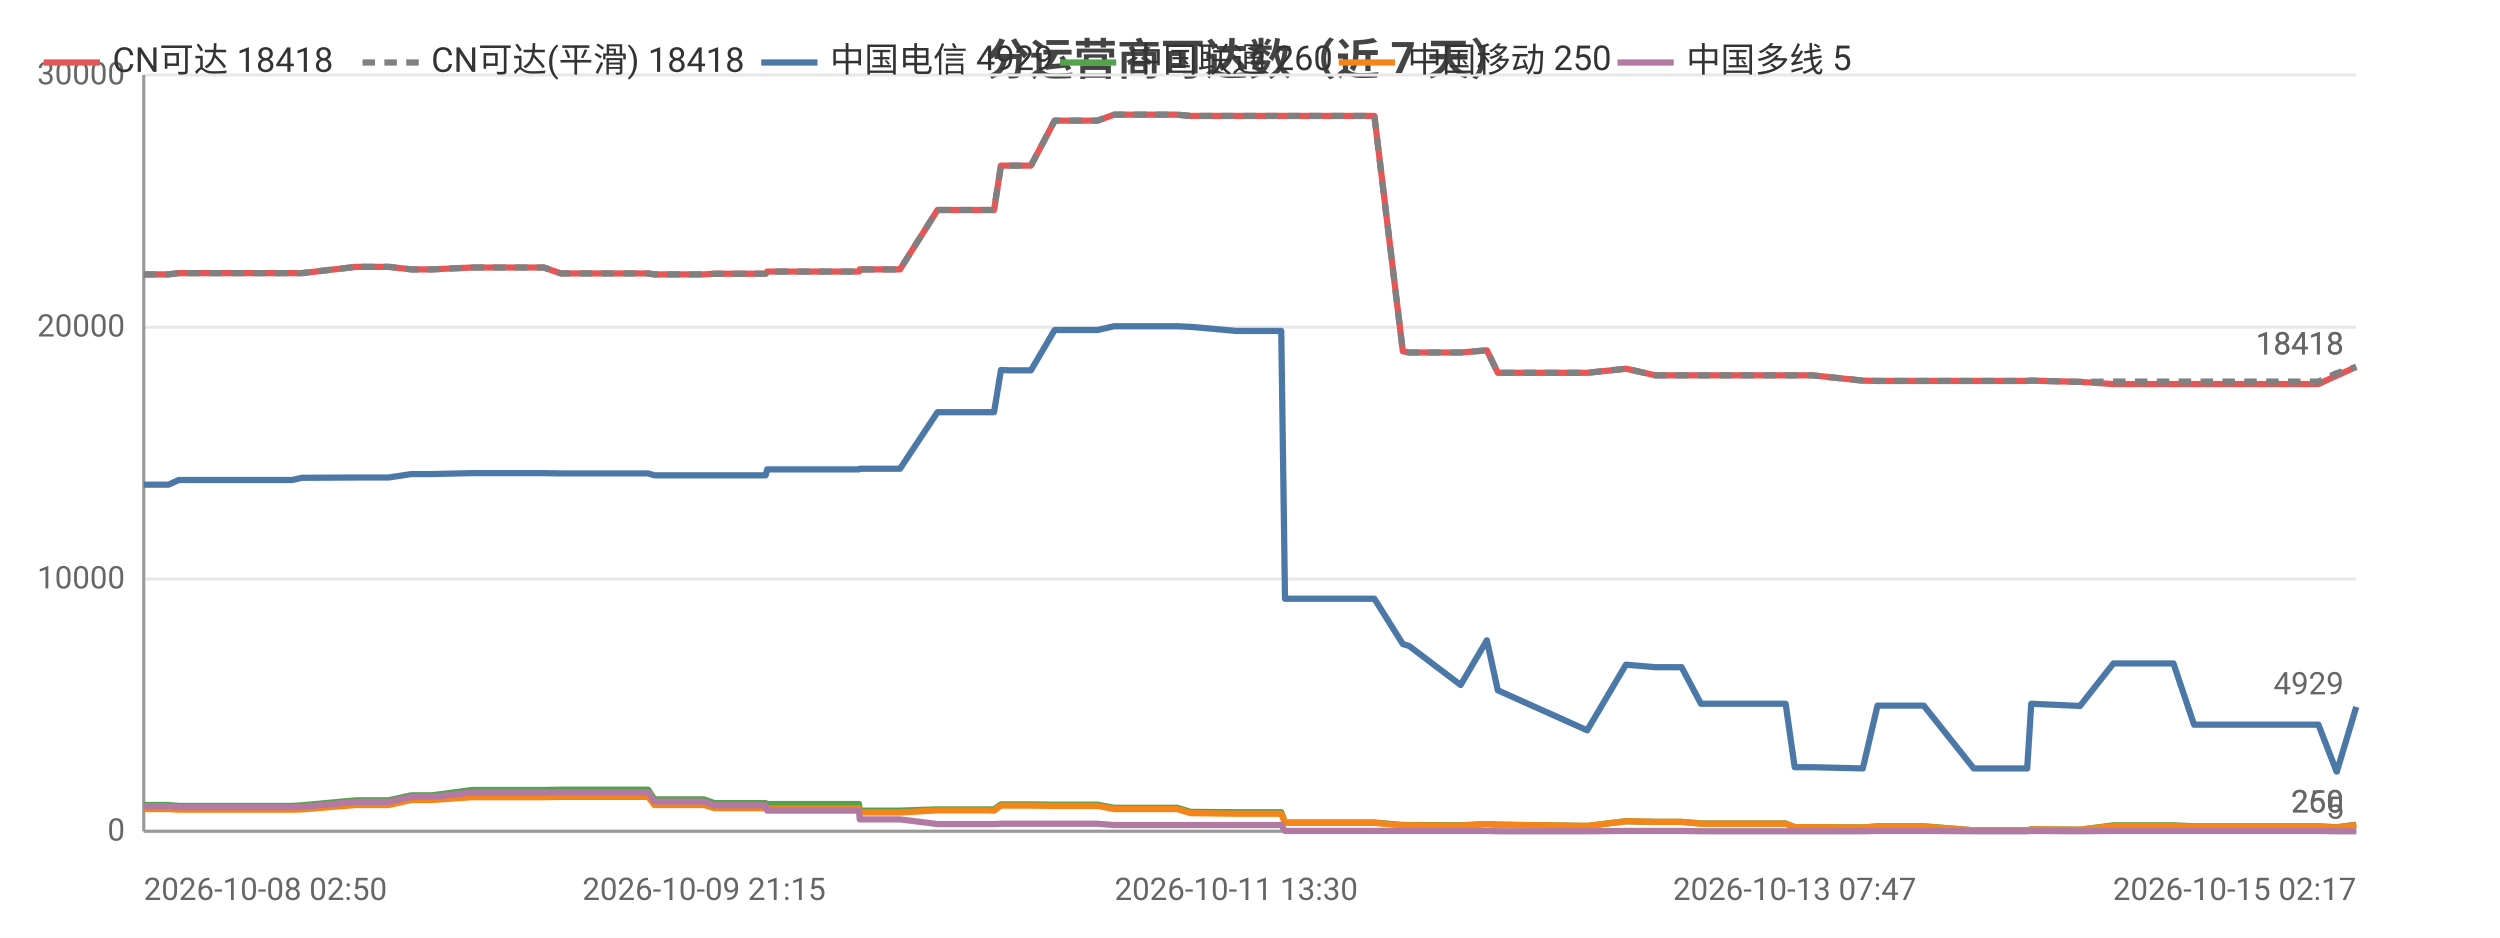
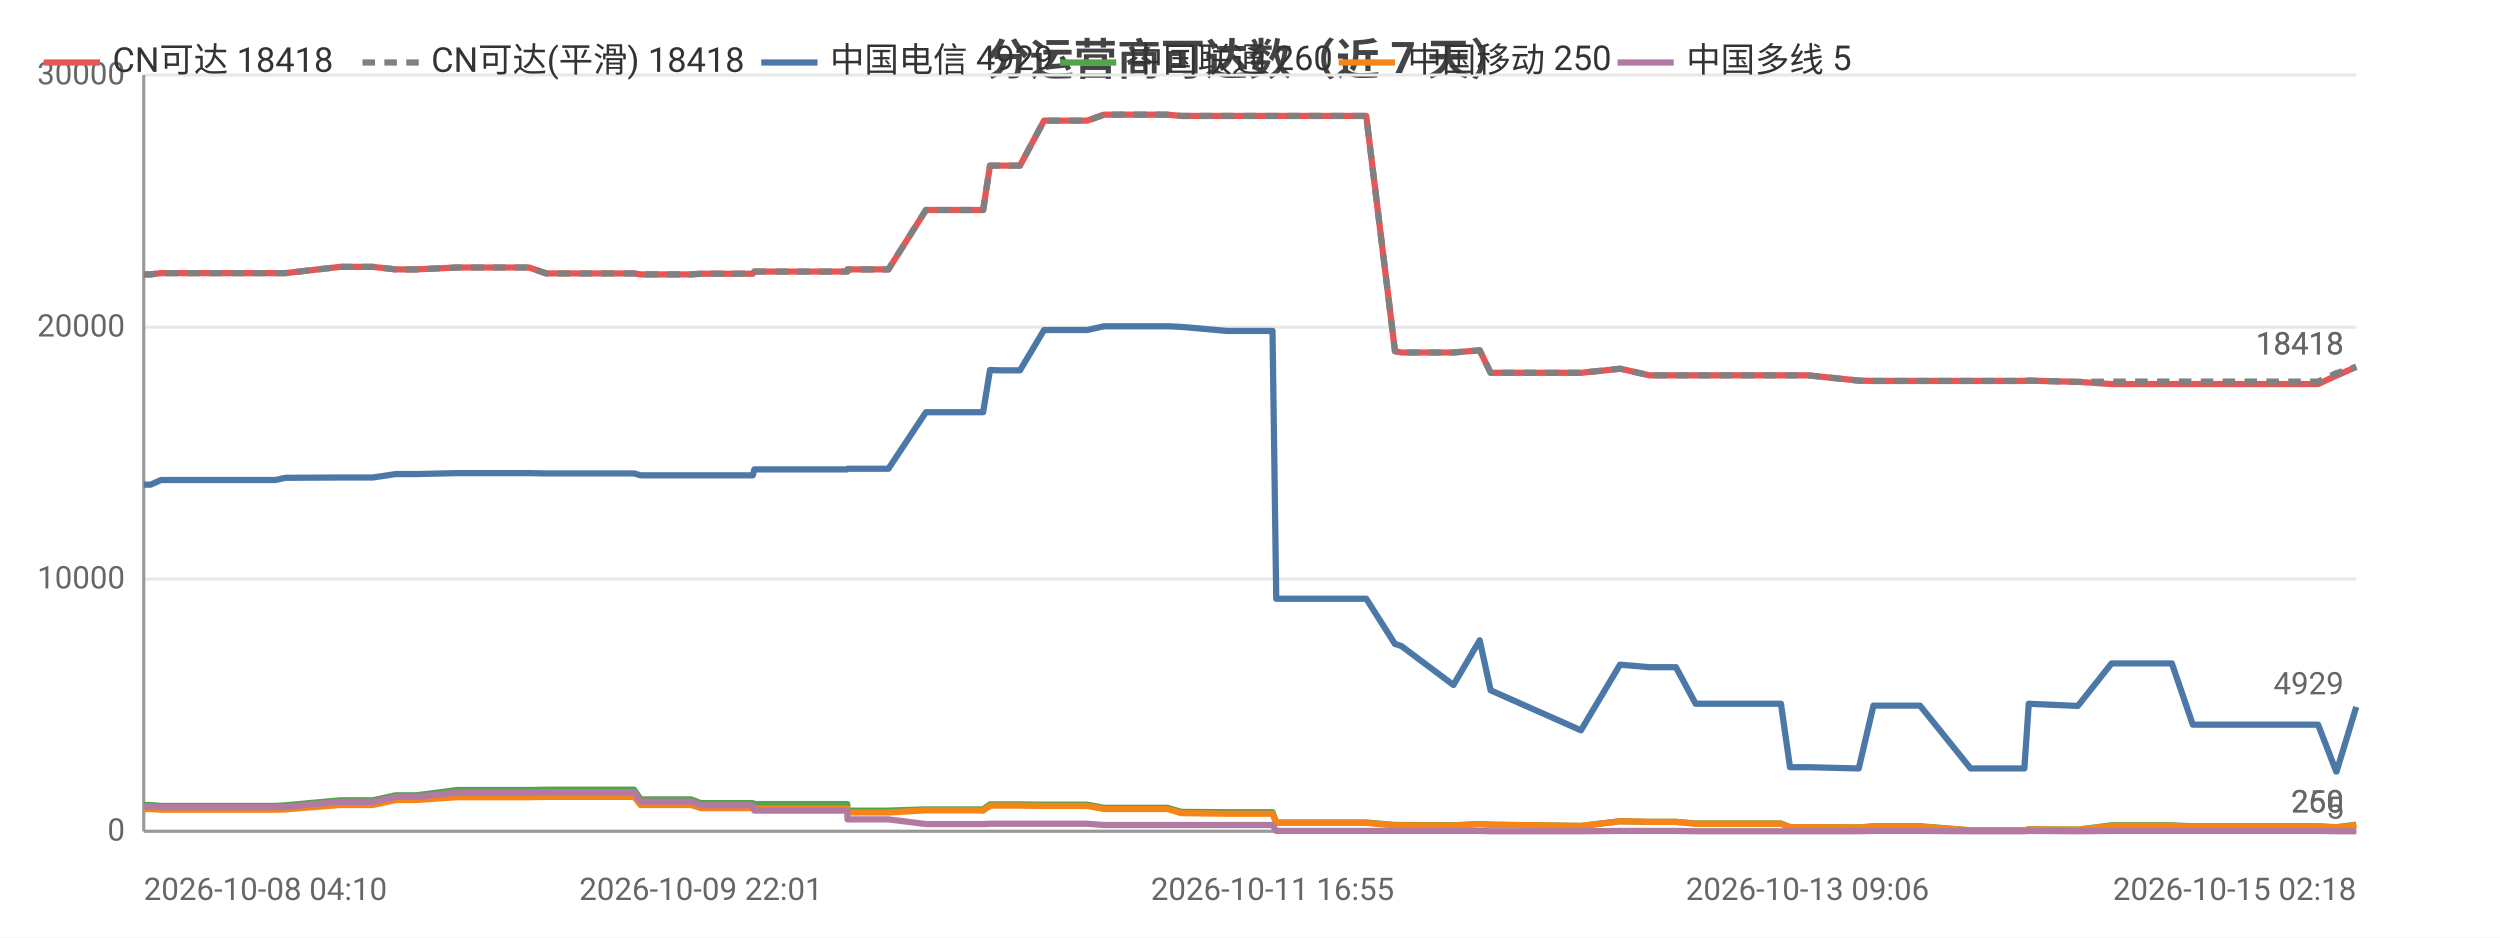
<svg xmlns="http://www.w3.org/2000/svg" width="800" height="300" viewBox="0 0 800 300">
  <rect width="800" height="300" fill="#ffffff" />
  <style>text{font-family:system-ui,-apple-system,'Segoe UI',Roboto,'PingFang SC','Microsoft YaHei','Noto Sans CJK SC',sans-serif}.g{stroke:#e8e8e8;stroke-width:1}.a{stroke:#999;stroke-width:1}.t{font-size:10px;fill:#666}.m{font-size:10px;text-anchor:middle;fill:#666}.e{font-size:10px;text-anchor:end;fill:#666}.l{font-size:11px;fill:#333}.tt{font-size:14px;font-weight:600;text-anchor:middle;fill:#444}.em{font-size:13px;text-anchor:middle;fill:#999}</style>
  <text class="tt" x="400.0" y="24">分运营商可达数（近 7 天）</text>
  <line class="g" x1="46" y1="266" x2="754" y2="266" />
  <text class="e" x="40" y="269">0</text>
  <line class="g" x1="46" y1="185.3" x2="754" y2="185.3" />
  <text class="e" x="40" y="188.3">10000</text>
  <line class="g" x1="46" y1="104.7" x2="754" y2="104.7" />
  <text class="e" x="40" y="107.7">20000</text>
  <line class="g" x1="46" y1="24" x2="754" y2="24" />
  <text class="e" x="40" y="27">30000</text>
  <line class="a" x1="46" y1="24" x2="46" y2="266" />
  <line class="a" x1="46" y1="266" x2="754" y2="266" />
-   <polyline fill="none" stroke="#e45756" stroke-width="2" stroke-linejoin="round" points="46,87.8 46.0,87.8 51.7,87.8 53.9,87.8 57.2,87.4 57.2,87.4 58.9,87.4 59.4,87.4 60.4,87.4 62.1,87.4 62.5,87.4 71.9,87.4 91.6,87.4 91.6,87.4 93.4,87.4 93.5,87.4 96.6,87.4 96.6,87.4 113.9,85.4 114.0,85.4 119.1,85.4 122.1,85.4 122.2,85.4 124.4,85.4 131.6,86.2 131.7,86.2 138.2,86.2 151.0,85.6 151.1,85.6 164.1,85.6 171.9,85.6 174.0,85.6 179.5,87.5 179.5,87.5 201.2,87.5 207.3,87.5 207.4,87.5 209.4,87.8 209.5,87.8 209.5,87.8 225.3,87.8 228.6,87.6 228.6,87.6 232.0,87.6 234.2,87.6 245.0,87.6 245.5,86.9 245.6,86.9 258.9,86.9 259.0,86.9 260.9,86.9 274.9,86.9 275.1,86.2 275.1,86.2 285.6,86.2 288.0,86.2 300.0,67.2 300.1,67.2 304.4,67.2 315.5,67.2 315.5,67.2 318.1,67.2 320.3,53.0 320.3,53.0 322.9,53.0 327.0,53.0 329.9,53.0 337.5,38.6 337.5,38.6 337.6,38.6 348.3,38.6 348.3,38.6 351.2,38.6 356.5,36.7 356.6,36.7 365.6,36.7 374.0,36.7 376.7,36.7 381.0,37.1 381.1,37.1 395.6,37.1 410.0,37.1 411.2,37.1 412.4,37.1 419.4,37.1 424.4,37.1 430.1,37.1 432.5,37.1 439.8,37.1 448.9,112.4 448.9,112.4 450.9,112.8 450.9,112.8 467.4,112.8 475.8,112.1 479.3,119.3 507.9,119.3 520.3,118.0 520.4,118.0 529.7,120.1 529.7,120.1 538.1,120.1 544.3,120.1 550.1,120.1 571.4,120.1 574.3,120.1 579.8,120.1 596.1,121.8 600.8,121.9 600.9,121.9 609.1,121.9 610.8,121.9 615.6,121.9 631.6,121.9 632.4,121.9 636.6,121.9 648.7,121.9 650.0,121.8 665.6,122.2 665.6,122.2 676.3,122.9 676.4,122.9 676.7,122.9 683.1,122.9 695.5,122.9 702.1,122.9 707.0,122.9 717.3,122.9 718.0,122.9 722.7,122.9 728.4,122.9 732.1,122.9 741.9,122.9 747.7,120.2 747.8,120.2 754,117.4" />
+   <polyline fill="none" stroke="#e45756" stroke-width="2" stroke-linejoin="round" points="46,87.8 48.2,87.8 51.5,87.4 51.6,87.4 53.3,87.4 53.8,87.4 54.8,87.4 56.5,87.4 56.9,87.4 66.4,87.4 86.2,87.4 86.3,87.4 88.1,87.4 88.1,87.4 91.3,87.4 91.3,87.4 108.8,85.4 108.8,85.4 113.9,85.4 117.0,85.4 117.1,85.4 119.3,85.4 126.6,86.2 126.6,86.2 133.2,86.2 146.2,85.6 146.2,85.6 159.3,85.6 167.2,85.6 169.3,85.6 174.8,87.5 174.9,87.5 196.8,87.5 202.9,87.5 202.9,87.5 205.0,87.8 205.1,87.8 205.1,87.8 221.1,87.8 224.3,87.6 224.4,87.6 227.8,87.6 230.0,87.6 240.9,87.6 241.4,86.9 241.5,86.9 254.9,86.9 254.9,86.9 256.9,86.9 271.1,86.9 271.2,86.2 271.3,86.2 281.8,86.2 284.3,86.2 296.3,67.2 296.4,67.2 300.7,67.2 311.9,67.2 312.0,67.2 314.6,67.2 316.8,53.0 316.8,53.0 319.4,53.0 323.5,53.0 326.4,53.0 334.1,38.6 334.2,38.6 334.3,38.6 345.0,38.6 345.0,38.6 347.9,38.6 353.3,36.7 353.3,36.7 362.4,36.7 371.0,36.7 373.6,36.7 378.0,37.1 378.0,37.1 392.6,37.1 407.2,37.1 408.4,37.1 409.6,37.1 416.7,37.1 421.8,37.1 427.4,37.1 429.9,37.1 437.2,37.1 446.4,112.4 446.5,112.4 448.4,112.8 448.4,112.8 465.1,112.8 473.5,112.1 477.0,119.3 505.9,119.3 518.4,118.0 518.5,118.0 527.8,120.1 527.9,120.1 536.3,120.1 542.6,120.1 548.4,120.1 569.9,120.1 572.8,120.1 578.4,120.1 594.8,121.8 599.5,121.9 599.6,121.9 607.9,121.9 609.6,121.9 614.4,121.9 630.6,121.9 631.4,121.9 635.6,121.9 647.8,121.9 649.2,121.8 664.8,122.2 664.9,122.2 675.7,122.9 675.7,122.9 676.0,122.9 682.5,122.9 695.0,122.9 701.7,122.9 706.6,122.9 716.9,122.9 717.7,122.9 722.4,122.9 728.1,122.9 731.9,122.9 741.8,122.9 747.6,120.2 747.7,120.2 754.0,117.4 754,117.4" />
  <text class="t" x="750" y="113.4" text-anchor="end" fill="#e45756">18418</text>
-   <polyline fill="none" stroke="#808080" stroke-width="2" stroke-dasharray="4,3" stroke-linejoin="round" points="46,87.8 46.0,87.8 51.7,87.8 53.9,87.8 57.2,87.4 57.2,87.4 58.9,87.4 59.4,87.4 60.4,87.4 62.1,87.4 62.5,87.4 71.9,87.4 91.6,87.4 91.6,87.4 93.4,87.4 93.5,87.4 96.6,87.4 96.6,87.4 113.9,85.4 114.0,85.4 119.1,85.4 122.1,85.4 122.2,85.4 124.4,85.4 131.6,86.2 131.7,86.2 138.2,86.2 151.0,85.6 151.1,85.6 164.1,85.6 171.9,85.6 174.0,85.6 179.5,87.5 179.5,87.5 201.2,87.5 207.3,87.5 207.4,87.5 209.4,87.8 209.5,87.8 209.5,87.8 225.3,87.8 228.6,87.6 228.6,87.6 232.0,87.6 234.2,87.6 245.0,87.6 245.5,86.9 245.6,86.9 258.9,86.9 259.0,86.9 260.9,86.9 274.9,86.9 275.1,86.2 275.1,86.2 285.6,86.2 288.0,86.2 300.0,67.2 300.1,67.2 304.4,67.2 315.5,67.2 315.5,67.2 318.1,67.2 320.3,53.0 320.3,53.0 322.9,53.0 327.0,53.0 329.9,53.0 337.5,38.6 337.5,38.6 337.6,38.6 348.3,38.6 348.3,38.6 351.2,38.6 356.5,36.7 356.6,36.7 365.6,36.7 374.0,36.7 376.7,36.7 381.0,37.1 381.1,37.1 395.6,37.1 410.0,37.1 411.2,37.1 412.4,37.1 419.4,37.1 424.4,37.1 430.1,37.1 432.5,37.1 439.8,37.1 448.9,112.4 448.9,112.4 450.9,112.8 450.9,112.8 467.4,112.8 475.8,112.1 479.3,119.3 507.9,119.3 520.3,118.0 520.4,118.0 529.7,120.1 529.7,120.1 538.1,120.1 544.3,120.1 550.1,120.1 571.4,120.1 574.3,120.1 579.8,120.1 596.1,121.8 600.8,121.9 600.9,121.9 609.1,121.9 610.8,121.9 615.6,121.9 631.6,121.9 632.4,121.9 636.6,121.9 648.7,121.9 650.0,121.8 665.6,122.2 665.6,122.2 676.3,122.1 676.4,122.1 676.7,122.1 683.1,122.1 695.5,122.1 702.1,122.1 707.0,122.1 717.3,122.1 718.0,122.1 722.7,122.1 728.4,122.1 732.1,122.1 741.9,122.1 747.7,119.4 747.8,119.4 754,117.4" />
+   <polyline fill="none" stroke="#808080" stroke-width="2" stroke-dasharray="4,3" stroke-linejoin="round" points="46,87.8 48.2,87.8 51.5,87.4 51.6,87.4 53.3,87.4 53.8,87.4 54.8,87.4 56.5,87.4 56.9,87.4 66.4,87.4 86.2,87.4 86.3,87.4 88.1,87.4 88.1,87.4 91.3,87.4 91.3,87.4 108.8,85.4 108.8,85.4 113.9,85.4 117.0,85.4 117.1,85.4 119.3,85.4 126.6,86.2 126.6,86.2 133.2,86.2 146.2,85.6 146.2,85.6 159.3,85.6 167.2,85.6 169.3,85.6 174.8,87.5 174.9,87.5 196.8,87.5 202.9,87.5 202.9,87.5 205.0,87.8 205.1,87.8 205.1,87.8 221.1,87.8 224.3,87.6 224.4,87.6 227.8,87.6 230.0,87.6 240.9,87.6 241.4,86.9 241.5,86.9 254.9,86.9 254.9,86.9 256.9,86.9 271.1,86.9 271.2,86.2 271.3,86.2 281.8,86.2 284.3,86.2 296.3,67.2 296.4,67.2 300.7,67.2 311.9,67.2 312.0,67.2 314.6,67.2 316.8,53.0 316.8,53.0 319.4,53.0 323.5,53.0 326.4,53.0 334.1,38.6 334.2,38.6 334.3,38.6 345.0,38.6 345.0,38.6 347.9,38.6 353.3,36.7 353.3,36.7 362.4,36.7 371.0,36.7 373.6,36.7 378.0,37.1 378.0,37.1 392.6,37.1 407.2,37.1 408.4,37.1 409.6,37.1 416.7,37.1 421.8,37.1 427.4,37.1 429.9,37.1 437.2,37.1 446.4,112.4 446.5,112.4 448.4,112.8 448.4,112.8 465.1,112.8 473.5,112.1 477.0,119.3 505.9,119.3 518.4,118.0 518.5,118.0 527.8,120.1 527.9,120.1 536.3,120.1 542.6,120.1 548.4,120.1 569.9,120.1 572.8,120.1 578.4,120.1 594.8,121.8 599.5,121.9 599.6,121.9 607.9,121.9 609.6,121.9 614.4,121.9 630.6,121.9 631.4,121.9 635.6,121.9 647.8,121.9 649.2,121.8 664.8,122.2 664.9,122.2 675.7,122.1 675.7,122.1 676.0,122.1 682.5,122.1 695.0,122.1 701.7,122.1 706.6,122.1 716.9,122.1 717.7,122.1 722.4,122.1 728.1,122.1 731.9,122.1 741.8,122.1 747.6,119.4 747.7,119.4 754.0,117.4 754,117.4" />
  <text class="t" x="750" y="113.4" text-anchor="end" fill="#808080">18418</text>
-   <polyline fill="none" stroke="#4c78a8" stroke-width="2" stroke-linejoin="round" points="46,155.1 46.0,155.1 51.7,155.1 53.9,155.1 57.2,153.6 57.2,153.6 58.9,153.6 59.4,153.6 60.4,153.6 62.1,153.6 62.5,153.6 71.9,153.6 91.6,153.6 91.6,153.6 93.4,153.6 93.5,153.6 96.6,152.9 96.6,152.9 113.9,152.8 114.0,152.8 119.1,152.8 122.1,152.8 122.2,152.8 124.4,152.8 131.6,151.7 131.7,151.7 138.2,151.7 151.0,151.4 151.1,151.4 164.1,151.4 171.9,151.4 174.0,151.4 179.5,151.5 179.5,151.5 201.2,151.5 207.3,151.5 207.4,151.5 209.4,152.1 209.5,152.1 209.5,152.1 225.3,152.1 228.6,152.1 228.6,152.1 232.0,152.1 234.2,152.1 245.0,152.1 245.5,150.2 245.6,150.2 258.9,150.2 259.0,150.2 260.9,150.2 274.9,150.2 275.1,150.0 275.1,150.0 285.6,150.0 288.0,150.0 300.0,131.9 300.1,131.9 304.4,131.9 315.5,131.9 315.5,131.9 318.1,131.9 320.3,118.4 320.3,118.4 322.9,118.5 327.0,118.5 329.9,118.5 337.5,105.6 337.5,105.6 337.6,105.6 348.3,105.6 348.3,105.6 351.2,105.6 356.5,104.4 356.6,104.4 365.6,104.4 374.0,104.4 376.7,104.4 381.0,104.6 381.1,104.6 395.6,105.9 410.0,105.9 411.2,191.6 412.4,191.6 419.4,191.6 424.4,191.6 430.1,191.6 432.5,191.6 439.8,191.6 448.9,206.1 448.9,206.1 450.9,206.7 450.9,206.7 467.4,219.2 475.8,204.9 479.3,220.9 507.9,233.7 520.3,212.7 520.4,212.7 529.7,213.5 529.7,213.5 538.1,213.5 544.3,225.2 550.1,225.2 571.4,225.2 574.3,245.5 579.8,245.5 596.1,245.9 600.8,225.8 600.9,225.8 609.1,225.8 610.8,225.8 615.6,225.8 631.6,245.9 632.4,245.9 636.6,245.9 648.7,245.9 650.0,225.2 665.6,225.9 665.6,225.9 676.3,212.3 676.4,212.3 676.7,212.3 683.1,212.3 695.5,212.3 702.1,231.9 707.0,231.9 717.3,231.9 718.0,231.9 722.7,231.9 728.4,231.9 732.1,231.9 741.9,231.9 747.7,246.9 747.8,246.9 754,226.2" />
+   <polyline fill="none" stroke="#4c78a8" stroke-width="2" stroke-linejoin="round" points="46,155.1 48.2,155.1 51.5,153.6 51.6,153.6 53.3,153.6 53.8,153.6 54.8,153.6 56.5,153.6 56.9,153.6 66.4,153.6 86.2,153.6 86.3,153.6 88.1,153.6 88.1,153.6 91.3,152.9 91.3,152.9 108.8,152.8 108.8,152.8 113.9,152.8 117.0,152.8 117.1,152.8 119.3,152.8 126.6,151.7 126.6,151.7 133.2,151.7 146.2,151.4 146.2,151.4 159.3,151.4 167.2,151.4 169.3,151.4 174.8,151.5 174.9,151.5 196.8,151.5 202.9,151.5 202.9,151.5 205.0,152.1 205.1,152.1 205.1,152.1 221.1,152.1 224.3,152.1 224.4,152.1 227.8,152.1 230.0,152.1 240.9,152.1 241.4,150.2 241.5,150.2 254.9,150.2 254.9,150.2 256.9,150.2 271.1,150.2 271.2,150.0 271.3,150.0 281.8,150.0 284.3,150.0 296.3,131.9 296.4,131.9 300.7,131.9 311.9,131.9 312.0,131.9 314.6,131.9 316.8,118.4 316.8,118.4 319.4,118.5 323.5,118.5 326.4,118.5 334.1,105.6 334.2,105.6 334.3,105.6 345.0,105.6 345.0,105.6 347.9,105.6 353.3,104.4 353.3,104.4 362.4,104.4 371.0,104.4 373.6,104.4 378.0,104.6 378.0,104.6 392.6,105.9 407.2,105.9 408.4,191.6 409.6,191.6 416.7,191.6 421.8,191.6 427.4,191.6 429.9,191.6 437.2,191.6 446.4,206.1 446.5,206.1 448.4,206.7 448.4,206.7 465.1,219.2 473.5,204.9 477.0,220.9 505.9,233.7 518.4,212.7 518.5,212.7 527.8,213.5 527.9,213.5 536.3,213.5 542.6,225.2 548.4,225.2 569.9,225.2 572.8,245.5 578.4,245.5 594.8,245.9 599.5,225.8 599.6,225.8 607.9,225.8 609.6,225.8 614.4,225.8 630.6,245.9 631.4,245.9 635.6,245.9 647.8,245.9 649.2,225.2 664.8,225.9 664.9,225.9 675.7,212.3 675.7,212.3 676.0,212.3 682.5,212.3 695.0,212.3 701.7,231.9 706.6,231.9 716.9,231.9 717.7,231.9 722.4,231.9 728.1,231.9 731.9,231.9 741.8,231.9 747.6,246.9 747.7,246.9 754.0,226.2 754,226.2" />
  <text class="t" x="750" y="222.2" text-anchor="end" fill="#4c78a8">4929</text>
-   <polyline fill="none" stroke="#54a24b" stroke-width="2" stroke-linejoin="round" points="46,257.6 46.0,257.6 51.7,257.6 53.9,257.6 57.2,257.9 57.2,257.9 58.9,257.9 59.4,257.9 60.4,257.9 62.1,257.9 62.5,257.9 71.9,257.9 91.6,257.9 91.6,257.9 93.4,257.9 93.5,257.9 96.6,257.7 96.6,257.7 113.9,256.1 114.0,256.1 119.1,256.1 122.1,256.1 122.2,256.1 124.4,256.1 131.6,254.5 131.7,254.5 138.2,254.5 151.0,252.8 151.1,252.8 164.1,252.8 171.9,252.8 174.0,252.8 179.5,252.7 179.5,252.7 201.2,252.7 207.3,252.7 207.4,252.7 209.4,255.8 209.5,255.8 209.5,255.8 225.3,255.8 228.6,257.0 228.6,257.0 232.0,257.0 234.2,257.0 245.0,257.0 245.5,257.3 245.6,257.3 258.9,257.3 259.0,257.3 260.9,257.3 274.9,257.3 275.1,259.4 275.1,259.4 285.6,259.4 288.0,259.4 300.0,259.0 300.1,259.0 304.4,259.0 315.5,259.0 315.5,259.0 318.1,259.0 320.3,257.4 320.3,257.4 322.9,257.4 327.0,257.4 329.9,257.4 337.5,257.5 337.5,257.5 337.6,257.5 348.3,257.5 348.3,257.5 351.2,257.5 356.5,258.5 356.6,258.5 365.6,258.5 374.0,258.5 376.7,258.5 381.0,259.8 381.1,259.8 395.6,259.9 410.0,259.9 411.2,263.2 412.4,263.2 419.4,263.2 424.4,263.2 430.1,263.2 432.5,263.2 439.8,263.2 448.9,264.0 448.9,264.0 450.9,264.0 450.9,264.0 467.4,264.1 475.8,263.7 479.3,263.9 507.9,264.3 520.3,262.8 520.4,262.8 529.7,263.0 529.7,263.0 538.1,263.0 544.3,263.5 550.1,263.5 571.4,263.5 574.3,264.7 579.8,264.7 596.1,264.8 600.8,264.4 600.9,264.4 609.1,264.4 610.8,264.4 615.6,264.4 631.6,265.7 632.4,265.7 636.6,265.7 648.7,265.7 650.0,265.4 665.6,265.5 665.6,265.5 676.3,264.1 676.4,264.1 676.7,264.1 683.1,264.1 695.5,264.1 702.1,264.4 707.0,264.4 717.3,264.4 718.0,264.4 722.7,264.4 728.4,264.4 732.1,264.4 741.9,264.4 747.7,264.7 747.8,264.7 754,263.9" />
+   <polyline fill="none" stroke="#54a24b" stroke-width="2" stroke-linejoin="round" points="46,257.6 48.2,257.6 51.5,257.9 51.6,257.9 53.3,257.9 53.8,257.9 54.8,257.9 56.5,257.9 56.9,257.9 66.4,257.9 86.2,257.9 86.3,257.9 88.1,257.9 88.1,257.9 91.3,257.7 91.3,257.7 108.8,256.1 108.8,256.1 113.9,256.1 117.0,256.1 117.1,256.1 119.3,256.1 126.6,254.5 126.6,254.5 133.2,254.5 146.2,252.8 146.2,252.8 159.3,252.8 167.2,252.8 169.3,252.8 174.8,252.7 174.9,252.7 196.8,252.7 202.9,252.7 202.9,252.7 205.0,255.8 205.1,255.8 205.1,255.8 221.1,255.8 224.3,257.0 224.4,257.0 227.8,257.0 230.0,257.0 240.9,257.0 241.4,257.3 241.5,257.3 254.9,257.3 254.9,257.3 256.9,257.3 271.1,257.3 271.2,259.4 271.3,259.4 281.8,259.4 284.3,259.4 296.3,259.0 296.4,259.0 300.7,259.0 311.9,259.0 312.0,259.0 314.6,259.0 316.8,257.4 316.8,257.4 319.4,257.4 323.5,257.4 326.4,257.4 334.1,257.5 334.2,257.5 334.3,257.5 345.0,257.5 345.0,257.5 347.9,257.5 353.3,258.5 353.3,258.5 362.4,258.5 371.0,258.5 373.6,258.5 378.0,259.8 378.0,259.8 392.6,259.9 407.2,259.9 408.4,263.2 409.6,263.2 416.7,263.2 421.8,263.2 427.4,263.2 429.9,263.2 437.2,263.2 446.4,264.0 446.5,264.0 448.4,264.0 448.4,264.0 465.1,264.1 473.5,263.7 477.0,263.9 505.9,264.3 518.4,262.8 518.5,262.8 527.8,263.0 527.9,263.0 536.3,263.0 542.6,263.5 548.4,263.5 569.9,263.5 572.8,264.7 578.4,264.7 594.8,264.8 599.5,264.4 599.6,264.4 607.9,264.4 609.6,264.4 614.4,264.4 630.6,265.7 631.4,265.7 635.6,265.7 647.8,265.7 649.2,265.4 664.8,265.5 664.9,265.5 675.7,264.1 675.7,264.1 676.0,264.1 682.5,264.1 695.0,264.1 701.7,264.4 706.6,264.4 716.9,264.4 717.7,264.4 722.4,264.4 728.1,264.4 731.9,264.4 741.8,264.4 747.6,264.7 747.7,264.7 754.0,263.9 754,263.9" />
  <text class="t" x="750" y="259.9" text-anchor="end" fill="#54a24b">260</text>
-   <polyline fill="none" stroke="#f58518" stroke-width="2" stroke-linejoin="round" points="46,258.9 46.0,258.9 51.7,258.9 53.9,258.9 57.2,259.1 57.2,259.1 58.9,259.1 59.4,259.1 60.4,259.1 62.1,259.1 62.5,259.1 71.9,259.1 91.6,259.1 91.6,259.1 93.4,259.1 93.5,259.1 96.6,259.0 96.6,259.0 113.9,257.6 114.0,257.6 119.1,257.6 122.1,257.6 122.2,257.6 124.4,257.6 131.6,256.0 131.7,256.0 138.2,256.0 151.0,255.1 151.1,255.1 164.1,255.1 171.9,255.1 174.0,255.1 179.5,255.0 179.5,255.0 201.2,255.0 207.3,255.0 207.4,255.0 209.4,257.6 209.5,257.6 209.5,257.6 225.3,257.6 228.6,258.6 228.6,258.6 232.0,258.6 234.2,258.6 245.0,258.6 245.5,258.7 245.6,258.7 258.9,258.7 259.0,258.7 260.9,258.7 274.9,258.7 275.1,260.0 275.1,260.0 285.6,260.0 288.0,260.0 300.0,259.3 300.1,259.3 304.4,259.3 315.5,259.3 315.5,259.3 318.1,259.4 320.3,257.8 320.3,257.8 322.9,257.8 327.0,257.8 329.9,257.8 337.5,257.9 337.5,257.9 337.6,257.9 348.3,257.9 348.3,257.9 351.2,257.9 356.5,258.9 356.6,258.9 365.6,258.9 374.0,258.9 376.7,258.9 381.0,260.2 381.1,260.2 395.6,260.4 410.0,260.4 411.2,263.3 412.4,263.3 419.4,263.3 424.4,263.3 430.1,263.3 432.5,263.3 439.8,263.3 448.9,264.1 448.9,264.1 450.9,264.1 450.9,264.1 467.4,264.2 475.8,263.7 479.3,263.9 507.9,264.3 520.3,262.8 520.4,262.8 529.7,263.0 529.7,263.0 538.1,263.0 544.3,263.6 550.1,263.6 571.4,263.6 574.3,264.7 579.8,264.7 596.1,264.8 600.8,264.5 600.9,264.5 609.1,264.5 610.8,264.5 615.6,264.5 631.6,265.7 632.4,265.7 636.6,265.7 648.7,265.7 650.0,265.4 665.6,265.5 665.6,265.5 676.3,264.3 676.4,264.3 676.7,264.3 683.1,264.3 695.5,264.3 702.1,264.5 707.0,264.5 717.3,264.5 718.0,264.5 722.7,264.5 728.4,264.5 732.1,264.5 741.9,264.5 747.7,264.8 747.8,264.8 754,264.0" />
+   <polyline fill="none" stroke="#f58518" stroke-width="2" stroke-linejoin="round" points="46,258.9 48.2,258.9 51.5,259.1 51.6,259.1 53.3,259.1 53.8,259.1 54.8,259.1 56.5,259.1 56.9,259.1 66.4,259.1 86.2,259.1 86.3,259.1 88.1,259.1 88.1,259.1 91.3,259.0 91.3,259.0 108.8,257.6 108.8,257.6 113.9,257.6 117.0,257.6 117.1,257.6 119.3,257.6 126.6,256.0 126.6,256.0 133.2,256.0 146.2,255.1 146.2,255.1 159.3,255.1 167.2,255.1 169.3,255.1 174.8,255.0 174.9,255.0 196.8,255.0 202.9,255.0 202.9,255.0 205.0,257.6 205.1,257.6 205.1,257.6 221.1,257.6 224.3,258.6 224.4,258.6 227.8,258.6 230.0,258.6 240.9,258.6 241.4,258.7 241.5,258.7 254.9,258.7 254.9,258.7 256.9,258.7 271.1,258.7 271.2,260.0 271.3,260.0 281.8,260.0 284.3,260.0 296.3,259.3 296.4,259.3 300.7,259.3 311.9,259.3 312.0,259.3 314.6,259.4 316.8,257.8 316.8,257.8 319.4,257.8 323.5,257.8 326.4,257.8 334.1,257.9 334.2,257.9 334.3,257.9 345.0,257.9 345.0,257.9 347.9,257.9 353.3,258.9 353.3,258.9 362.4,258.9 371.0,258.9 373.6,258.9 378.0,260.2 378.0,260.2 392.6,260.4 407.2,260.4 408.4,263.3 409.6,263.3 416.7,263.3 421.8,263.3 427.4,263.3 429.9,263.3 437.2,263.3 446.4,264.1 446.5,264.1 448.4,264.1 448.4,264.1 465.1,264.2 473.5,263.7 477.0,263.9 505.9,264.3 518.4,262.8 518.5,262.8 527.8,263.0 527.9,263.0 536.3,263.0 542.6,263.6 548.4,263.6 569.9,263.6 572.8,264.7 578.4,264.7 594.8,264.8 599.5,264.5 599.6,264.5 607.9,264.5 609.6,264.5 614.4,264.5 630.6,265.7 631.4,265.7 635.6,265.7 647.8,265.7 649.2,265.4 664.8,265.5 664.9,265.5 675.7,264.3 675.7,264.3 676.0,264.3 682.5,264.3 695.0,264.3 701.7,264.5 706.6,264.5 716.9,264.5 717.7,264.5 722.4,264.5 728.1,264.5 731.9,264.5 741.8,264.5 747.6,264.8 747.7,264.8 754.0,264.0 754,264.0" />
  <text class="t" x="750" y="260.0" text-anchor="end" fill="#f58518">250</text>
-   <polyline fill="none" stroke="#b279a2" stroke-width="2" stroke-linejoin="round" points="46,258.0 46.0,258.0 51.7,258.0 53.9,258.0 57.2,258.3 57.2,258.3 58.9,258.3 59.4,258.3 60.4,258.3 62.1,258.3 62.5,258.3 71.9,258.3 91.6,258.3 91.6,258.3 93.4,258.3 93.5,258.3 96.6,258.2 96.6,258.2 113.9,256.6 114.0,256.6 119.1,256.6 122.1,256.6 122.2,256.6 124.4,256.6 131.6,255.0 131.7,255.0 138.2,255.0 151.0,253.6 151.1,253.6 164.1,253.6 171.9,253.6 174.0,253.6 179.5,253.5 179.5,253.5 201.2,253.5 207.3,253.5 207.4,253.5 209.4,256.5 209.5,256.5 209.5,256.5 225.3,256.5 228.6,257.7 228.6,257.7 232.0,257.7 234.2,257.7 245.0,257.7 245.5,259.4 245.6,259.4 258.9,259.4 259.0,259.4 260.9,259.4 274.9,259.4 275.1,262.2 275.1,262.2 285.6,262.2 288.0,262.2 300.0,263.7 300.1,263.7 304.4,263.7 315.5,263.7 315.5,263.7 318.1,263.7 320.3,263.6 320.3,263.6 322.9,263.6 327.0,263.6 329.9,263.6 337.5,263.6 337.5,263.6 337.6,263.6 348.3,263.6 348.3,263.6 351.2,263.6 356.5,264.0 356.6,264.0 365.6,264.0 374.0,264.0 376.7,264.0 381.0,264.0 381.1,264.0 395.6,264.0 410.0,264.0 411.2,265.9 412.4,265.9 419.4,265.9 424.4,265.9 430.1,265.9 432.5,265.9 439.8,265.9 448.9,265.9 448.9,265.9 450.9,265.9 450.9,265.9 467.4,265.9 475.8,265.9 479.3,266.0 507.9,266.0 520.3,265.9 520.4,265.9 529.7,265.9 529.7,265.9 538.1,265.9 544.3,266.0 550.1,266.0 571.4,266.0 574.3,266.0 579.8,266.0 596.1,266.0 600.8,265.9 600.9,265.9 609.1,265.9 610.8,265.9 615.6,265.9 631.6,266.0 632.4,266.0 636.6,266.0 648.7,266.0 650.0,265.9 665.6,266.0 665.6,266.0 676.3,265.9 676.4,265.9 676.7,265.9 683.1,265.9 695.5,265.9 702.1,265.9 707.0,265.9 717.3,265.9 718.0,265.9 722.7,265.9 728.4,265.9 732.1,265.9 741.9,265.9 747.7,266.0 747.8,266.0 754,266.0" />
+   <polyline fill="none" stroke="#b279a2" stroke-width="2" stroke-linejoin="round" points="46,258.0 48.2,258.0 51.5,258.3 51.6,258.3 53.3,258.3 53.8,258.3 54.8,258.3 56.5,258.3 56.9,258.3 66.4,258.3 86.2,258.3 86.3,258.3 88.1,258.3 88.1,258.3 91.3,258.2 91.3,258.2 108.8,256.6 108.8,256.6 113.9,256.6 117.0,256.6 117.1,256.6 119.3,256.6 126.6,255.0 126.6,255.0 133.2,255.0 146.2,253.6 146.2,253.6 159.3,253.6 167.2,253.6 169.3,253.6 174.8,253.5 174.9,253.5 196.8,253.5 202.9,253.5 202.9,253.5 205.0,256.5 205.1,256.5 205.1,256.5 221.1,256.5 224.3,257.7 224.4,257.7 227.8,257.7 230.0,257.7 240.9,257.7 241.4,259.4 241.5,259.4 254.9,259.4 254.9,259.4 256.9,259.4 271.1,259.4 271.2,262.2 271.3,262.2 281.8,262.2 284.3,262.2 296.3,263.7 296.4,263.7 300.7,263.7 311.9,263.7 312.0,263.7 314.6,263.7 316.8,263.6 316.8,263.6 319.4,263.6 323.5,263.6 326.4,263.6 334.1,263.6 334.2,263.6 334.3,263.6 345.0,263.6 345.0,263.6 347.9,263.6 353.3,264.0 353.3,264.0 362.4,264.0 371.0,264.0 373.6,264.0 378.0,264.0 378.0,264.0 392.6,264.0 407.2,264.0 408.4,265.9 409.6,265.9 416.7,265.9 421.8,265.9 427.4,265.9 429.9,265.9 437.2,265.9 446.4,265.9 446.5,265.9 448.4,265.9 448.4,265.9 465.1,265.9 473.5,265.9 477.0,266.0 505.9,266.0 518.4,265.9 518.5,265.9 527.8,265.9 527.9,265.9 536.3,265.9 542.6,266.0 548.4,266.0 569.9,266.0 572.8,266.0 578.4,266.0 594.8,266.0 599.5,265.9 599.6,265.9 607.9,265.9 609.6,265.9 614.4,265.9 630.6,266.0 631.4,266.0 635.6,266.0 647.8,266.0 649.2,265.9 664.8,266.0 664.9,266.0 675.7,265.9 675.7,265.9 676.0,265.9 682.5,265.9 695.0,265.9 701.7,265.9 706.6,265.9 716.9,265.9 717.7,265.9 722.4,265.9 728.1,265.9 731.9,265.9 741.8,265.9 747.6,266.0 747.7,266.0 754.0,266.0 754,266.0" />
  <text class="t" x="750" y="262.0" text-anchor="end" fill="#b279a2">5</text>
-   <text class="t" x="46" y="288">2026-10-08 02:50</text>
-   <text class="m" x="225.3" y="288">2026-10-09 21:15</text>
-   <text class="m" x="395.6" y="288">2026-10-11 13:30</text>
-   <text class="m" x="574.3" y="288">2026-10-13 07:47</text>
-   <text class="e" x="754" y="288">2026-10-15 02:17</text>
+   <text class="t" x="46" y="288">2026-10-08 04:10</text>
+   <text class="m" x="224.3" y="288">2026-10-09 22:01</text>
+   <text class="m" x="407.2" y="288">2026-10-11 16:55</text>
+   <text class="m" x="578.4" y="288">2026-10-13 09:06</text>
+   <text class="e" x="754" y="288">2026-10-15 02:18</text>
  <line x1="14" y1="20" x2="32" y2="20" stroke="#e45756" stroke-width="2" />
  <text class="l" x="36" y="23">CN可达 18418</text>
  <line x1="116.0" y1="20" x2="134.0" y2="20" stroke="#808080" stroke-width="2" stroke-dasharray="4,3" />
  <text class="l" x="138.0" y="23">CN可达(平滑) 18418</text>
  <line x1="243.6" y1="20" x2="261.6" y2="20" stroke="#4c78a8" stroke-width="2" />
  <text class="l" x="265.6" y="23">中国电信 4929</text>
  <line x1="339.2" y1="20" x2="357.2" y2="20" stroke="#54a24b" stroke-width="2" />
  <text class="l" x="361.2" y="23">中国联通 260</text>
  <line x1="428.4" y1="20" x2="446.4" y2="20" stroke="#f58518" stroke-width="2" />
  <text class="l" x="450.4" y="23">中国移动 250</text>
  <line x1="517.6" y1="20" x2="535.6" y2="20" stroke="#b279a2" stroke-width="2" />
  <text class="l" x="539.6" y="23">中国多线 5</text>
</svg>
